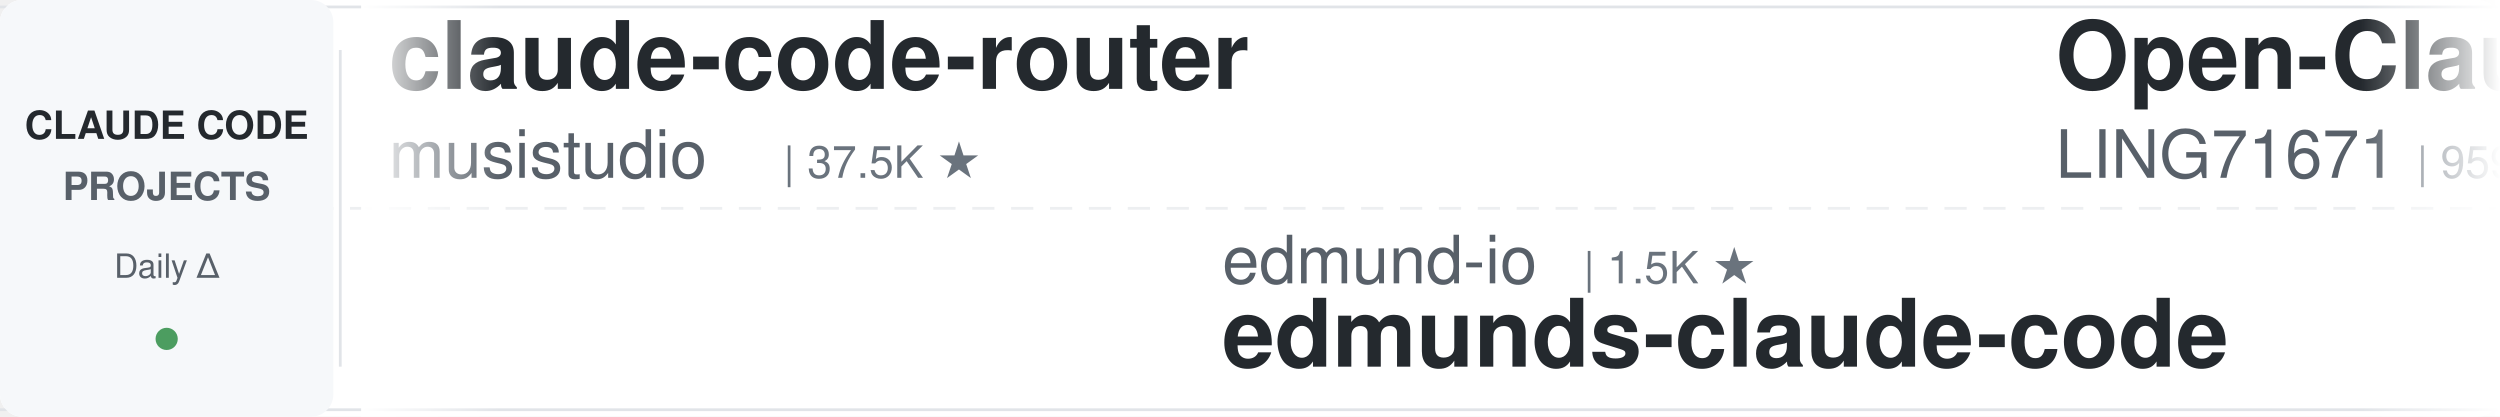
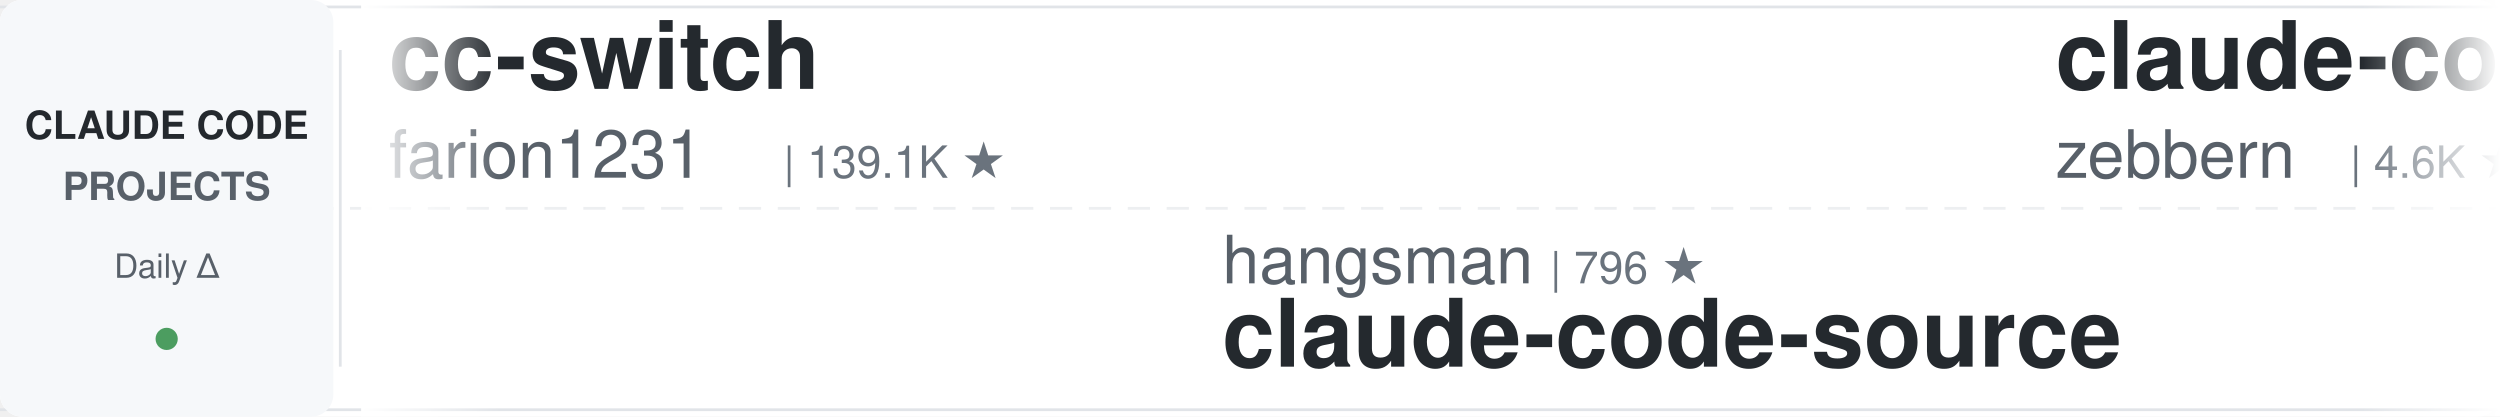
<svg xmlns="http://www.w3.org/2000/svg" width="900" height="150">
  <defs>
    <linearGradient id="leftFade" x1="0%" y1="0%" x2="100%" y2="0%">
      <stop offset="0%" style="stop-color:#ffffff;stop-opacity:1" />
      <stop offset="100%" style="stop-color:#ffffff;stop-opacity:0" />
    </linearGradient>
    <linearGradient id="rightFade" x1="0%" y1="0%" x2="100%" y2="0%">
      <stop offset="0%" style="stop-color:#ffffff;stop-opacity:0" />
      <stop offset="100%" style="stop-color:#ffffff;stop-opacity:1" />
    </linearGradient>
  </defs>
  <rect width="900" height="150" fill="#ffffff" rx="8" />
  <rect x="0" y="2" width="900" height="1" fill="#e1e4e8" />
  <rect x="0" y="147" width="900" height="1" fill="#e1e4e8" />
  <line x1="0" y1="75" x2="900" y2="75" stroke="#e1e4e8" stroke-width="1" stroke-dasharray="8 6" opacity="0.6" />
  <rect x="0" y="0" width="120" height="150" fill="#f6f8fa" rx="8" />
  <text x="60" y="50" font-family="-apple-system, BlinkMacSystemFont, 'Segoe UI', Helvetica, Arial, sans-serif" font-size="14" font-weight="600" fill="#24292e" text-anchor="middle">CLAUDE CODE</text>
  <text x="60" y="72" font-family="-apple-system, BlinkMacSystemFont, 'Segoe UI', Helvetica, Arial, sans-serif" font-size="14" font-weight="600" fill="#586069" text-anchor="middle">PROJECTS</text>
  <text x="60" y="100" font-family="-apple-system, BlinkMacSystemFont, 'Segoe UI', Helvetica, Arial, sans-serif" font-size="12" font-weight="500" fill="#586069" text-anchor="middle">Daily Δ</text>
  <circle cx="60" cy="122" r="4" fill="#22863a" opacity="0.8" />
  <rect x="122" y="18" width="1" height="114" fill="#e1e4e8" />
  <clipPath id="tickerClip">
    <rect x="130" y="0" width="770" height="150" />
  </clipPath>
  <g clip-path="url(#tickerClip)">
    <g id="tickerItems">
      <animateTransform attributeName="transform" attributeType="XML" type="translate" from="0 0" to="-3000 0" dur="54s" repeatCount="indefinite" />
      <g transform="translate(0, 0)">
-         <text x="140" y="32" font-family="-apple-system, BlinkMacSystemFont, 'Segoe UI', Helvetica, Arial, sans-serif" font-size="34" font-weight="600" fill="#24292e">claude-code-router</text>
-         <text x="140" y="64" font-family="-apple-system, BlinkMacSystemFont, 'Segoe UI', Helvetica, Arial, sans-serif" font-size="24" font-weight="400" fill="#586069">musistudio</text>
-         <text x="282" y="64" font-family="-apple-system, BlinkMacSystemFont, 'Segoe UI', Helvetica, Arial, sans-serif" font-size="16" font-weight="500" fill="#6a737d">| 37.5K ★</text>
+         <text x="140" y="32" font-family="-apple-system, BlinkMacSystemFont, 'Segoe UI', Helvetica, Arial, sans-serif" font-size="34" font-weight="600" fill="#24292e">cc-switch</text>
+         <text x="140" y="64" font-family="-apple-system, BlinkMacSystemFont, 'Segoe UI', Helvetica, Arial, sans-serif" font-size="24" font-weight="400" fill="#586069">farion1231</text>
+         <text x="282" y="64" font-family="-apple-system, BlinkMacSystemFont, 'Segoe UI', Helvetica, Arial, sans-serif" font-size="16" font-weight="500" fill="#6a737d">| 139.1K ★</text>
      </g>
      <g transform="translate(300, 0)">
-         <text x="140" y="102" font-family="-apple-system, BlinkMacSystemFont, 'Segoe UI', Helvetica, Arial, sans-serif" font-size="24" font-weight="400" fill="#586069">edmund-io</text>
-         <text x="270" y="102" font-family="-apple-system, BlinkMacSystemFont, 'Segoe UI', Helvetica, Arial, sans-serif" font-size="16" font-weight="500" fill="#6a737d">| 1.5K ★</text>
-         <text x="140" y="132" font-family="-apple-system, BlinkMacSystemFont, 'Segoe UI', Helvetica, Arial, sans-serif" font-size="34" font-weight="600" fill="#24292e">edmunds-claude-code</text>
+         <text x="140" y="102" font-family="-apple-system, BlinkMacSystemFont, 'Segoe UI', Helvetica, Arial, sans-serif" font-size="24" font-weight="400" fill="#586069">hangsman</text>
+         <text x="258" y="102" font-family="-apple-system, BlinkMacSystemFont, 'Segoe UI', Helvetica, Arial, sans-serif" font-size="16" font-weight="500" fill="#6a737d">| 796 ★</text>
+         <text x="140" y="132" font-family="-apple-system, BlinkMacSystemFont, 'Segoe UI', Helvetica, Arial, sans-serif" font-size="34" font-weight="600" fill="#24292e">claude-code-source</text>
      </g>
      <g transform="translate(600, 0)">
-         <text x="140" y="32" font-family="-apple-system, BlinkMacSystemFont, 'Segoe UI', Helvetica, Arial, sans-serif" font-size="34" font-weight="600" fill="#24292e">Open-ClaudeCode</text>
-         <text x="140" y="64" font-family="-apple-system, BlinkMacSystemFont, 'Segoe UI', Helvetica, Arial, sans-serif" font-size="24" font-weight="400" fill="#586069">LING71671</text>
-         <text x="270" y="64" font-family="-apple-system, BlinkMacSystemFont, 'Segoe UI', Helvetica, Arial, sans-serif" font-size="16" font-weight="500" fill="#6a737d">| 959 ★</text>
+         <text x="140" y="32" font-family="-apple-system, BlinkMacSystemFont, 'Segoe UI', Helvetica, Arial, sans-serif" font-size="34" font-weight="600" fill="#24292e">claude-code-guide</text>
+         <text x="140" y="64" font-family="-apple-system, BlinkMacSystemFont, 'Segoe UI', Helvetica, Arial, sans-serif" font-size="24" font-weight="400" fill="#586069">zebbern</text>
+         <text x="246" y="64" font-family="-apple-system, BlinkMacSystemFont, 'Segoe UI', Helvetica, Arial, sans-serif" font-size="16" font-weight="500" fill="#6a737d">| 4.6K ★</text>
      </g>
      <g transform="translate(900, 0)">
-         <text x="140" y="102" font-family="-apple-system, BlinkMacSystemFont, 'Segoe UI', Helvetica, Arial, sans-serif" font-size="24" font-weight="400" fill="#586069">jqueryscript</text>
-         <text x="306" y="102" font-family="-apple-system, BlinkMacSystemFont, 'Segoe UI', Helvetica, Arial, sans-serif" font-size="16" font-weight="500" fill="#6a737d">| 520 ★</text>
-         <text x="140" y="132" font-family="-apple-system, BlinkMacSystemFont, 'Segoe UI', Helvetica, Arial, sans-serif" font-size="34" font-weight="600" fill="#24292e">awesome-claude-code</text>
+         <text x="140" y="102" font-family="-apple-system, BlinkMacSystemFont, 'Segoe UI', Helvetica, Arial, sans-serif" font-size="24" font-weight="400" fill="#586069">Yeachan-Heo</text>
+         <text x="294" y="102" font-family="-apple-system, BlinkMacSystemFont, 'Segoe UI', Helvetica, Arial, sans-serif" font-size="16" font-weight="500" fill="#6a737d">| 39.5K ★</text>
+         <text x="140" y="132" font-family="-apple-system, BlinkMacSystemFont, 'Segoe UI', Helvetica, Arial, sans-serif" font-size="34" font-weight="600" fill="#24292e">oh-my-claudecode</text>
      </g>
      <g transform="translate(1200, 0)">
-         <text x="140" y="32" font-family="-apple-system, BlinkMacSystemFont, 'Segoe UI', Helvetica, Arial, sans-serif" font-size="34" font-weight="600" fill="#24292e">awesome-claude-code-tool...</text>
-         <text x="140" y="64" font-family="-apple-system, BlinkMacSystemFont, 'Segoe UI', Helvetica, Arial, sans-serif" font-size="24" font-weight="400" fill="#586069">rohitg00</text>
-         <text x="258" y="64" font-family="-apple-system, BlinkMacSystemFont, 'Segoe UI', Helvetica, Arial, sans-serif" font-size="16" font-weight="500" fill="#6a737d">| 2.7K ★</text>
+         <text x="140" y="32" font-family="-apple-system, BlinkMacSystemFont, 'Segoe UI', Helvetica, Arial, sans-serif" font-size="34" font-weight="600" fill="#24292e">pi-vs-claude-code</text>
+         <text x="140" y="64" font-family="-apple-system, BlinkMacSystemFont, 'Segoe UI', Helvetica, Arial, sans-serif" font-size="24" font-weight="400" fill="#586069">disler</text>
+         <text x="234" y="64" font-family="-apple-system, BlinkMacSystemFont, 'Segoe UI', Helvetica, Arial, sans-serif" font-size="16" font-weight="500" fill="#6a737d">| 1.7K ★</text>
      </g>
      <g transform="translate(1500, 0)">
+         <text x="140" y="102" font-family="-apple-system, BlinkMacSystemFont, 'Segoe UI', Helvetica, Arial, sans-serif" font-size="24" font-weight="400" fill="#586069">anthropics</text>
+         <text x="282" y="102" font-family="-apple-system, BlinkMacSystemFont, 'Segoe UI', Helvetica, Arial, sans-serif" font-size="16" font-weight="500" fill="#6a737d">| 6.3K ★</text>
+         <text x="140" y="132" font-family="-apple-system, BlinkMacSystemFont, 'Segoe UI', Helvetica, Arial, sans-serif" font-size="34" font-weight="600" fill="#24292e">claude-code-security-rev...</text>
+       </g>
+       <g transform="translate(1800, 0)">
+         <text x="140" y="32" font-family="-apple-system, BlinkMacSystemFont, 'Segoe UI', Helvetica, Arial, sans-serif" font-size="34" font-weight="600" fill="#24292e">claude_codex_bridge</text>
+         <text x="140" y="64" font-family="-apple-system, BlinkMacSystemFont, 'Segoe UI', Helvetica, Arial, sans-serif" font-size="24" font-weight="400" fill="#586069">SeemSeam</text>
+         <text x="258" y="64" font-family="-apple-system, BlinkMacSystemFont, 'Segoe UI', Helvetica, Arial, sans-serif" font-size="16" font-weight="500" fill="#6a737d">| 3.5K ★</text>
+       </g>
+       <g transform="translate(2100, 0)">
+         <text x="140" y="102" font-family="-apple-system, BlinkMacSystemFont, 'Segoe UI', Helvetica, Arial, sans-serif" font-size="24" font-weight="400" fill="#586069">disler</text>
+         <text x="234" y="102" font-family="-apple-system, BlinkMacSystemFont, 'Segoe UI', Helvetica, Arial, sans-serif" font-size="16" font-weight="500" fill="#6a737d">| 3.9K ★</text>
+         <text x="140" y="132" font-family="-apple-system, BlinkMacSystemFont, 'Segoe UI', Helvetica, Arial, sans-serif" font-size="34" font-weight="600" fill="#24292e">claude-code-hooks-master...</text>
+       </g>
+       <g transform="translate(2400, 0)">
+         <text x="140" y="32" font-family="-apple-system, BlinkMacSystemFont, 'Segoe UI', Helvetica, Arial, sans-serif" font-size="34" font-weight="600" fill="#24292e">Auto-claude-code-researc...</text>
+         <text x="140" y="64" font-family="-apple-system, BlinkMacSystemFont, 'Segoe UI', Helvetica, Arial, sans-serif" font-size="24" font-weight="400" fill="#586069">wanshuiyin</text>
+         <text x="282" y="64" font-family="-apple-system, BlinkMacSystemFont, 'Segoe UI', Helvetica, Arial, sans-serif" font-size="16" font-weight="500" fill="#6a737d">| 16.9K ★</text>
+       </g>
+       <g transform="translate(2700, 0)">
        <text x="140" y="102" font-family="-apple-system, BlinkMacSystemFont, 'Segoe UI', Helvetica, Arial, sans-serif" font-size="24" font-weight="400" fill="#586069">oboard</text>
        <text x="234" y="102" font-family="-apple-system, BlinkMacSystemFont, 'Segoe UI', Helvetica, Arial, sans-serif" font-size="16" font-weight="500" fill="#6a737d">| 3.3K ★</text>
        <text x="140" y="132" font-family="-apple-system, BlinkMacSystemFont, 'Segoe UI', Helvetica, Arial, sans-serif" font-size="34" font-weight="600" fill="#24292e">claude-code-rev</text>
      </g>
-       <g transform="translate(1800, 0)">
-         <text x="140" y="32" font-family="-apple-system, BlinkMacSystemFont, 'Segoe UI', Helvetica, Arial, sans-serif" font-size="34" font-weight="600" fill="#24292e">free-claude-code</text>
-         <text x="140" y="64" font-family="-apple-system, BlinkMacSystemFont, 'Segoe UI', Helvetica, Arial, sans-serif" font-size="24" font-weight="400" fill="#586069">Alishahryar1</text>
-         <text x="306" y="64" font-family="-apple-system, BlinkMacSystemFont, 'Segoe UI', Helvetica, Arial, sans-serif" font-size="16" font-weight="500" fill="#6a737d">| 56.3K ★</text>
-       </g>
-       <g transform="translate(2100, 0)">
-         <text x="140" y="102" font-family="-apple-system, BlinkMacSystemFont, 'Segoe UI', Helvetica, Arial, sans-serif" font-size="24" font-weight="400" fill="#586069">diet103</text>
-         <text x="246" y="102" font-family="-apple-system, BlinkMacSystemFont, 'Segoe UI', Helvetica, Arial, sans-serif" font-size="16" font-weight="500" fill="#6a737d">| 10.0K ★</text>
-         <text x="140" y="132" font-family="-apple-system, BlinkMacSystemFont, 'Segoe UI', Helvetica, Arial, sans-serif" font-size="34" font-weight="600" fill="#24292e">claude-code-infrastructu...</text>
-       </g>
-       <g transform="translate(2400, 0)">
-         <text x="140" y="32" font-family="-apple-system, BlinkMacSystemFont, 'Segoe UI', Helvetica, Arial, sans-serif" font-size="34" font-weight="600" fill="#24292e">claude-code-base-action</text>
-         <text x="140" y="64" font-family="-apple-system, BlinkMacSystemFont, 'Segoe UI', Helvetica, Arial, sans-serif" font-size="24" font-weight="400" fill="#586069">anthropics</text>
-         <text x="282" y="64" font-family="-apple-system, BlinkMacSystemFont, 'Segoe UI', Helvetica, Arial, sans-serif" font-size="16" font-weight="500" fill="#6a737d">| 995 ★</text>
-       </g>
-       <g transform="translate(2700, 0)">
-         <text x="140" y="102" font-family="-apple-system, BlinkMacSystemFont, 'Segoe UI', Helvetica, Arial, sans-serif" font-size="24" font-weight="400" fill="#586069">centminmod</text>
-         <text x="282" y="102" font-family="-apple-system, BlinkMacSystemFont, 'Segoe UI', Helvetica, Arial, sans-serif" font-size="16" font-weight="500" fill="#6a737d">| 2.6K ★</text>
-         <text x="140" y="132" font-family="-apple-system, BlinkMacSystemFont, 'Segoe UI', Helvetica, Arial, sans-serif" font-size="34" font-weight="600" fill="#24292e">my-claude-code-setup</text>
-       </g>
      <g transform="translate(3000, 0)">
-         <text x="140" y="32" font-family="-apple-system, BlinkMacSystemFont, 'Segoe UI', Helvetica, Arial, sans-serif" font-size="34" font-weight="600" fill="#24292e">claude-code-router</text>
-         <text x="140" y="64" font-family="-apple-system, BlinkMacSystemFont, 'Segoe UI', Helvetica, Arial, sans-serif" font-size="24" font-weight="400" fill="#586069">musistudio</text>
-         <text x="282" y="64" font-family="-apple-system, BlinkMacSystemFont, 'Segoe UI', Helvetica, Arial, sans-serif" font-size="16" font-weight="500" fill="#6a737d">| 37.5K ★</text>
+         <text x="140" y="32" font-family="-apple-system, BlinkMacSystemFont, 'Segoe UI', Helvetica, Arial, sans-serif" font-size="34" font-weight="600" fill="#24292e">cc-switch</text>
+         <text x="140" y="64" font-family="-apple-system, BlinkMacSystemFont, 'Segoe UI', Helvetica, Arial, sans-serif" font-size="24" font-weight="400" fill="#586069">farion1231</text>
+         <text x="282" y="64" font-family="-apple-system, BlinkMacSystemFont, 'Segoe UI', Helvetica, Arial, sans-serif" font-size="16" font-weight="500" fill="#6a737d">| 139.1K ★</text>
      </g>
      <g transform="translate(3300, 0)">
-         <text x="140" y="102" font-family="-apple-system, BlinkMacSystemFont, 'Segoe UI', Helvetica, Arial, sans-serif" font-size="24" font-weight="400" fill="#586069">edmund-io</text>
-         <text x="270" y="102" font-family="-apple-system, BlinkMacSystemFont, 'Segoe UI', Helvetica, Arial, sans-serif" font-size="16" font-weight="500" fill="#6a737d">| 1.5K ★</text>
-         <text x="140" y="132" font-family="-apple-system, BlinkMacSystemFont, 'Segoe UI', Helvetica, Arial, sans-serif" font-size="34" font-weight="600" fill="#24292e">edmunds-claude-code</text>
+         <text x="140" y="102" font-family="-apple-system, BlinkMacSystemFont, 'Segoe UI', Helvetica, Arial, sans-serif" font-size="24" font-weight="400" fill="#586069">hangsman</text>
+         <text x="258" y="102" font-family="-apple-system, BlinkMacSystemFont, 'Segoe UI', Helvetica, Arial, sans-serif" font-size="16" font-weight="500" fill="#6a737d">| 796 ★</text>
+         <text x="140" y="132" font-family="-apple-system, BlinkMacSystemFont, 'Segoe UI', Helvetica, Arial, sans-serif" font-size="34" font-weight="600" fill="#24292e">claude-code-source</text>
      </g>
      <g transform="translate(3600, 0)">
-         <text x="140" y="32" font-family="-apple-system, BlinkMacSystemFont, 'Segoe UI', Helvetica, Arial, sans-serif" font-size="34" font-weight="600" fill="#24292e">Open-ClaudeCode</text>
-         <text x="140" y="64" font-family="-apple-system, BlinkMacSystemFont, 'Segoe UI', Helvetica, Arial, sans-serif" font-size="24" font-weight="400" fill="#586069">LING71671</text>
-         <text x="270" y="64" font-family="-apple-system, BlinkMacSystemFont, 'Segoe UI', Helvetica, Arial, sans-serif" font-size="16" font-weight="500" fill="#6a737d">| 959 ★</text>
+         <text x="140" y="32" font-family="-apple-system, BlinkMacSystemFont, 'Segoe UI', Helvetica, Arial, sans-serif" font-size="34" font-weight="600" fill="#24292e">claude-code-guide</text>
+         <text x="140" y="64" font-family="-apple-system, BlinkMacSystemFont, 'Segoe UI', Helvetica, Arial, sans-serif" font-size="24" font-weight="400" fill="#586069">zebbern</text>
+         <text x="246" y="64" font-family="-apple-system, BlinkMacSystemFont, 'Segoe UI', Helvetica, Arial, sans-serif" font-size="16" font-weight="500" fill="#6a737d">| 4.6K ★</text>
      </g>
      <g transform="translate(3900, 0)">
-         <text x="140" y="102" font-family="-apple-system, BlinkMacSystemFont, 'Segoe UI', Helvetica, Arial, sans-serif" font-size="24" font-weight="400" fill="#586069">jqueryscript</text>
-         <text x="306" y="102" font-family="-apple-system, BlinkMacSystemFont, 'Segoe UI', Helvetica, Arial, sans-serif" font-size="16" font-weight="500" fill="#6a737d">| 520 ★</text>
-         <text x="140" y="132" font-family="-apple-system, BlinkMacSystemFont, 'Segoe UI', Helvetica, Arial, sans-serif" font-size="34" font-weight="600" fill="#24292e">awesome-claude-code</text>
+         <text x="140" y="102" font-family="-apple-system, BlinkMacSystemFont, 'Segoe UI', Helvetica, Arial, sans-serif" font-size="24" font-weight="400" fill="#586069">Yeachan-Heo</text>
+         <text x="294" y="102" font-family="-apple-system, BlinkMacSystemFont, 'Segoe UI', Helvetica, Arial, sans-serif" font-size="16" font-weight="500" fill="#6a737d">| 39.5K ★</text>
+         <text x="140" y="132" font-family="-apple-system, BlinkMacSystemFont, 'Segoe UI', Helvetica, Arial, sans-serif" font-size="34" font-weight="600" fill="#24292e">oh-my-claudecode</text>
      </g>
    </g>
  </g>
  <rect x="130" y="0" width="50" height="150" fill="url(#leftFade)" />
  <rect x="850" y="0" width="50" height="150" fill="url(#rightFade)" />
</svg>
